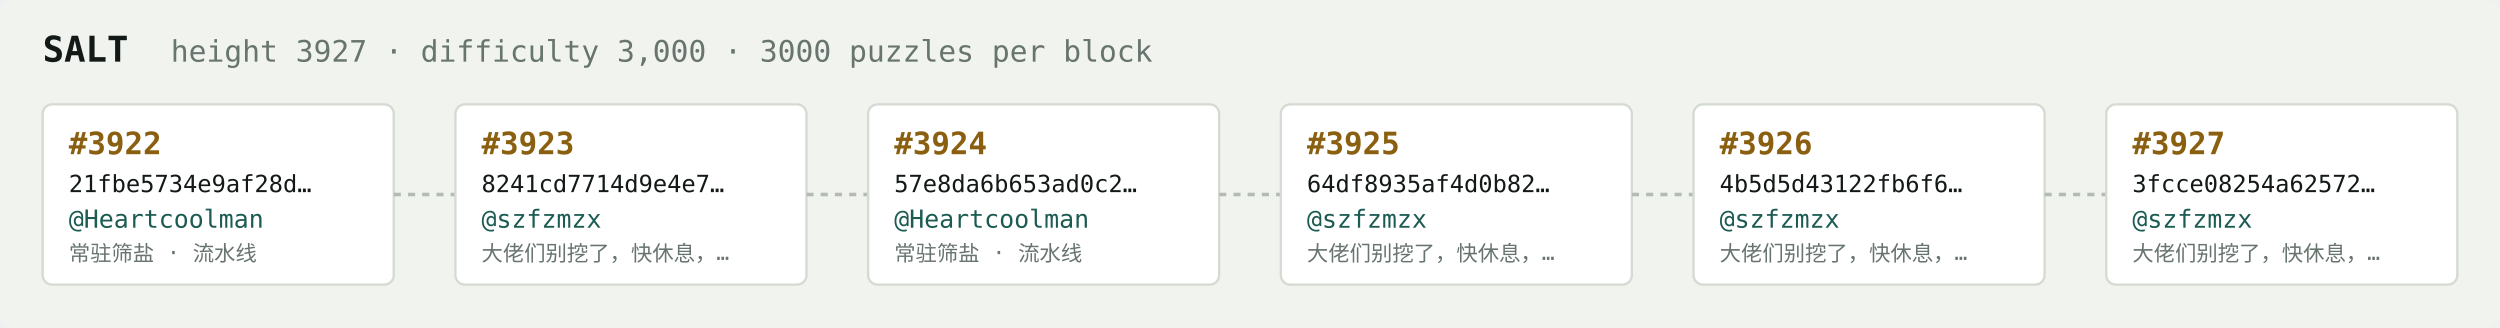
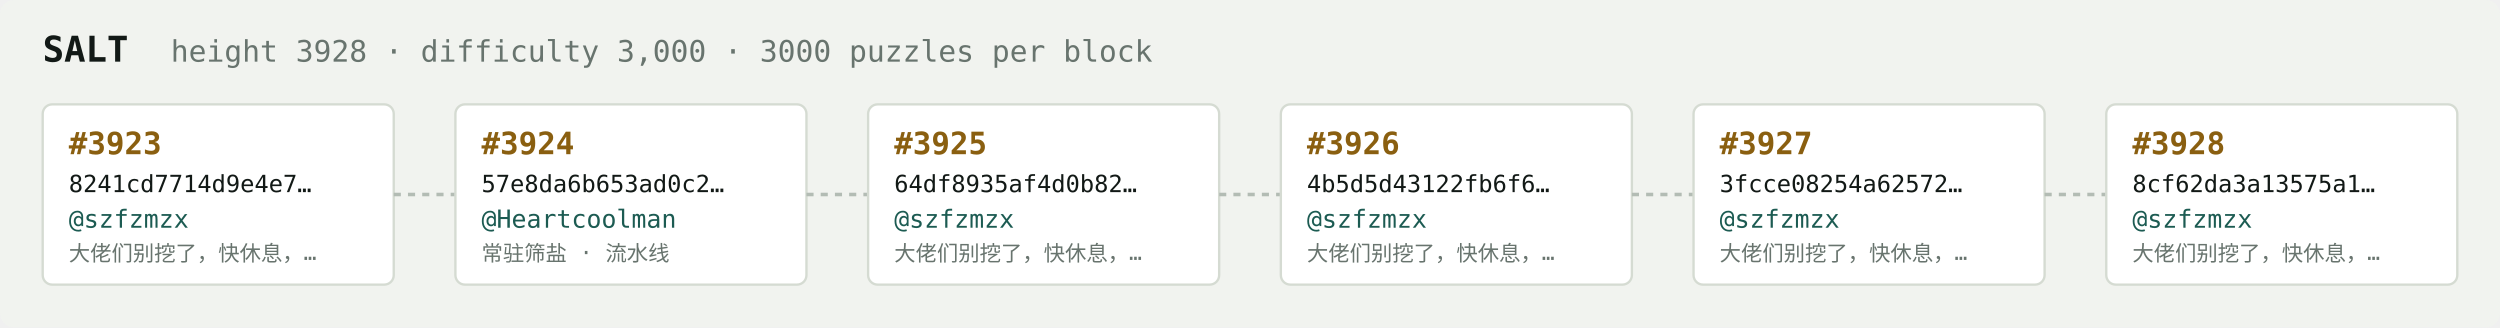
<svg xmlns="http://www.w3.org/2000/svg" width="1054" height="138" viewBox="0 0 1054 138" font-family="ui-monospace,SFMono-Regular,Menlo,monospace">
  <rect fill="#f1f3ef" width="1054" height="138" rx="6" />
  <text x="18" y="26" fill="#121916" font-size="15" font-weight="700">SALT</text>
-   <text x="72" y="26" fill="#68746e" font-size="12.5">height 3927 · difficulty 3,000 · 3000 puzzles per block</text>
+   <text x="72" y="26" fill="#68746e" font-size="12.5">height 3928 · difficulty 3,000 · 3000 puzzles per block</text>
  <rect x="18" y="44" width="148" height="76" rx="4" fill="#ffffff" stroke="#d5dbd2" stroke-width="1" />
-   <text x="29" y="65" fill="#8a5f10" font-size="13" font-weight="700">#3922</text>
-   <text x="29" y="81" fill="#121916" font-size="10">21fbe5734e9af28d…</text>
-   <text x="29" y="96" fill="#1c5b52" font-size="10.5">@Heartcoolman</text>
-   <text x="29" y="110" fill="#68746e" font-size="9">常驻筛盐 · 流水线</text>
+   <text x="29" y="65" fill="#8a5f10" font-size="13" font-weight="700">#3923</text>
+   <text x="29" y="81" fill="#121916" font-size="10">8241cd7714d9e4e7…</text>
+   <text x="29" y="96" fill="#1c5b52" font-size="10.5">@szfzmzx</text>
+   <text x="29" y="110" fill="#68746e" font-size="9">大佬们别挖了，快休息，…</text>
  <line x1="166" y1="82.0" x2="192" y2="82.0" stroke="#b3bcb4" stroke-width="1.5" stroke-dasharray="3 3" />
  <rect x="192" y="44" width="148" height="76" rx="4" fill="#ffffff" stroke="#d5dbd2" stroke-width="1" />
-   <text x="203" y="65" fill="#8a5f10" font-size="13" font-weight="700">#3923</text>
-   <text x="203" y="81" fill="#121916" font-size="10">8241cd7714d9e4e7…</text>
-   <text x="203" y="96" fill="#1c5b52" font-size="10.5">@szfzmzx</text>
-   <text x="203" y="110" fill="#68746e" font-size="9">大佬们别挖了，快休息，…</text>
+   <text x="203" y="65" fill="#8a5f10" font-size="13" font-weight="700">#3924</text>
+   <text x="203" y="81" fill="#121916" font-size="10">57e8da6b653ad0c2…</text>
+   <text x="203" y="96" fill="#1c5b52" font-size="10.5">@Heartcoolman</text>
+   <text x="203" y="110" fill="#68746e" font-size="9">常驻筛盐 · 流水线</text>
  <line x1="340" y1="82.0" x2="366" y2="82.0" stroke="#b3bcb4" stroke-width="1.5" stroke-dasharray="3 3" />
  <rect x="366" y="44" width="148" height="76" rx="4" fill="#ffffff" stroke="#d5dbd2" stroke-width="1" />
-   <text x="377" y="65" fill="#8a5f10" font-size="13" font-weight="700">#3924</text>
-   <text x="377" y="81" fill="#121916" font-size="10">57e8da6b653ad0c2…</text>
-   <text x="377" y="96" fill="#1c5b52" font-size="10.5">@Heartcoolman</text>
-   <text x="377" y="110" fill="#68746e" font-size="9">常驻筛盐 · 流水线</text>
+   <text x="377" y="65" fill="#8a5f10" font-size="13" font-weight="700">#3925</text>
+   <text x="377" y="81" fill="#121916" font-size="10">64df8935af4d0b82…</text>
+   <text x="377" y="96" fill="#1c5b52" font-size="10.5">@szfzmzx</text>
+   <text x="377" y="110" fill="#68746e" font-size="9">大佬们别挖了，快休息，…</text>
  <line x1="514" y1="82.0" x2="540" y2="82.0" stroke="#b3bcb4" stroke-width="1.5" stroke-dasharray="3 3" />
  <rect x="540" y="44" width="148" height="76" rx="4" fill="#ffffff" stroke="#d5dbd2" stroke-width="1" />
-   <text x="551" y="65" fill="#8a5f10" font-size="13" font-weight="700">#3925</text>
-   <text x="551" y="81" fill="#121916" font-size="10">64df8935af4d0b82…</text>
+   <text x="551" y="65" fill="#8a5f10" font-size="13" font-weight="700">#3926</text>
+   <text x="551" y="81" fill="#121916" font-size="10">4b5d5d43122fb6f6…</text>
  <text x="551" y="96" fill="#1c5b52" font-size="10.5">@szfzmzx</text>
  <text x="551" y="110" fill="#68746e" font-size="9">大佬们别挖了，快休息，…</text>
  <line x1="688" y1="82.0" x2="714" y2="82.0" stroke="#b3bcb4" stroke-width="1.5" stroke-dasharray="3 3" />
  <rect x="714" y="44" width="148" height="76" rx="4" fill="#ffffff" stroke="#d5dbd2" stroke-width="1" />
-   <text x="725" y="65" fill="#8a5f10" font-size="13" font-weight="700">#3926</text>
-   <text x="725" y="81" fill="#121916" font-size="10">4b5d5d43122fb6f6…</text>
+   <text x="725" y="65" fill="#8a5f10" font-size="13" font-weight="700">#3927</text>
+   <text x="725" y="81" fill="#121916" font-size="10">3fcce08254a62572…</text>
  <text x="725" y="96" fill="#1c5b52" font-size="10.5">@szfzmzx</text>
  <text x="725" y="110" fill="#68746e" font-size="9">大佬们别挖了，快休息，…</text>
  <line x1="862" y1="82.0" x2="888" y2="82.0" stroke="#b3bcb4" stroke-width="1.5" stroke-dasharray="3 3" />
  <rect x="888" y="44" width="148" height="76" rx="4" fill="#ffffff" stroke="#d5dbd2" stroke-width="1" />
-   <text x="899" y="65" fill="#8a5f10" font-size="13" font-weight="700">#3927</text>
-   <text x="899" y="81" fill="#121916" font-size="10">3fcce08254a62572…</text>
+   <text x="899" y="65" fill="#8a5f10" font-size="13" font-weight="700">#3928</text>
+   <text x="899" y="81" fill="#121916" font-size="10">8cf62da3a13575a1…</text>
  <text x="899" y="96" fill="#1c5b52" font-size="10.5">@szfzmzx</text>
  <text x="899" y="110" fill="#68746e" font-size="9">大佬们别挖了，快休息，…</text>
</svg>
